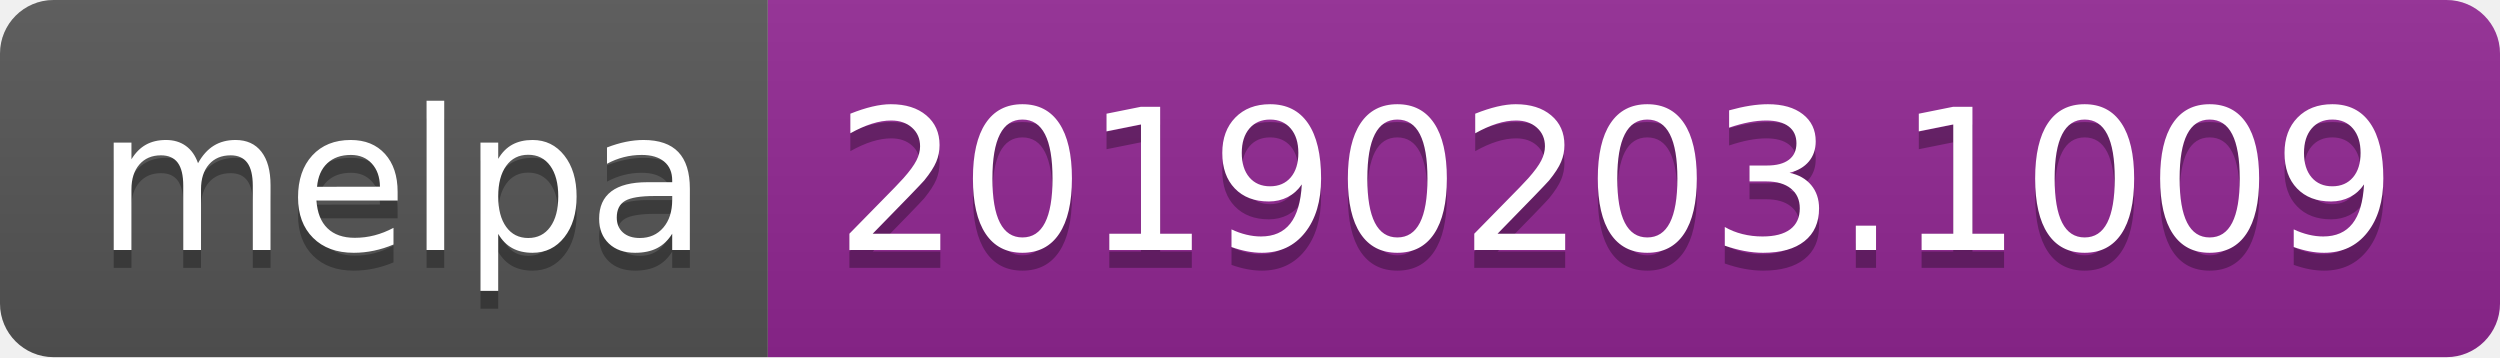
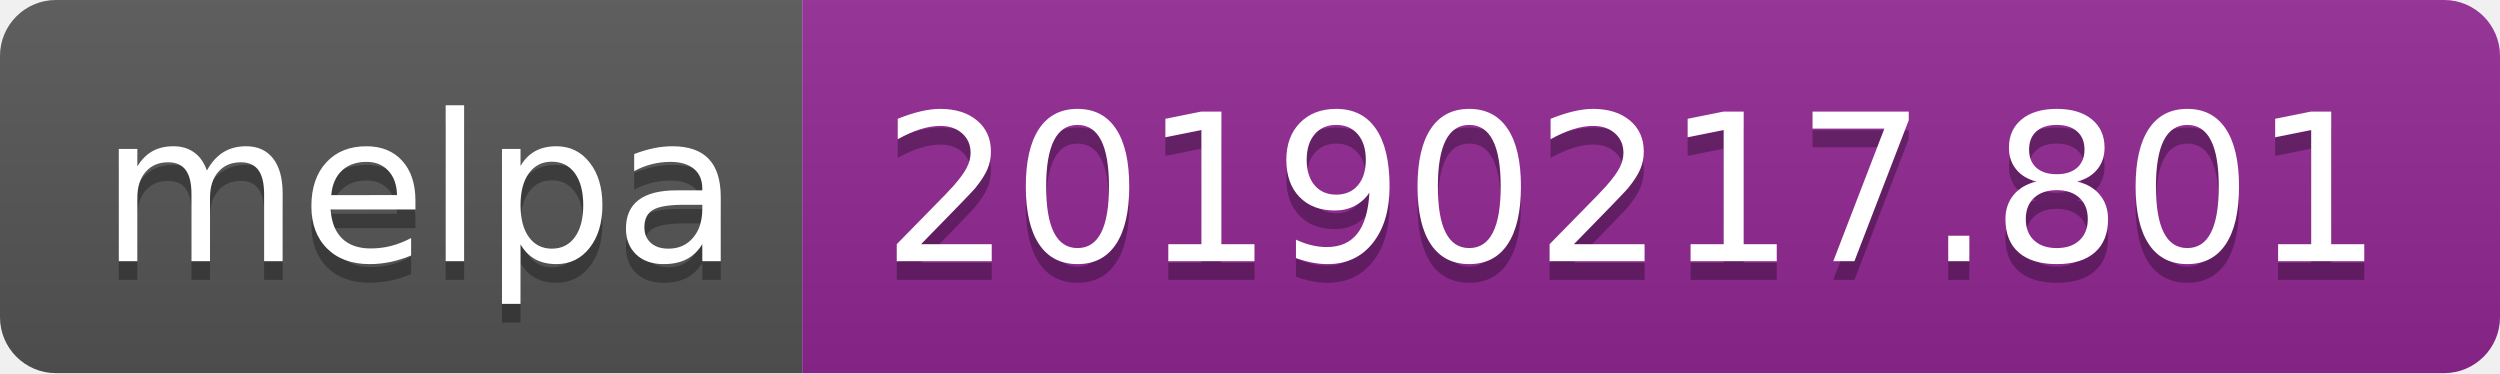
- <svg xmlns="http://www.w3.org/2000/svg" width="140" height="20">
+ <svg xmlns="http://www.w3.org/2000/svg" width="134" height="20">
  <linearGradient id="b" x2="0" y2="100%">
    <stop offset="0" stop-color="#bbb" stop-opacity=".1" />
    <stop offset="1" stop-opacity=".1" />
  </linearGradient>
  <clipPath id="a">
-     <rect width="140" height="20" rx="3" fill="#fff" />
+     <rect width="134" height="20" rx="3" fill="#fff" />
  </clipPath>
  <g clip-path="url(#a)">
    <path fill="#555" d="M0 0h43v20H0z" />
-     <path fill="#922793" d="M43 0h97v20H43z" />
-     <path fill="url(#b)" d="M0 0h140v20H0z" />
+     <path fill="#922793" d="M43 0h91v20H43z" />
+     <path fill="url(#b)" d="M0 0h134v20H0z" />
  </g>
  <g fill="#fff" text-anchor="middle" font-family="DejaVu Sans,Verdana,Geneva,sans-serif" font-size="110">
    <text x="225" y="150" fill="#010101" fill-opacity=".3" transform="scale(.1)" textLength="330">melpa</text>
    <text x="225" y="140" transform="scale(.1)" textLength="330">melpa</text>
-     <text x="905" y="150" fill="#010101" fill-opacity=".3" transform="scale(.1)" textLength="870">20190203.1009</text>
-     <text x="905" y="140" transform="scale(.1)" textLength="870">20190203.1009</text>
+     <text x="875" y="150" fill="#010101" fill-opacity=".3" transform="scale(.1)" textLength="810">20190217.801</text>
+     <text x="875" y="140" transform="scale(.1)" textLength="810">20190217.801</text>
  </g>
</svg>
